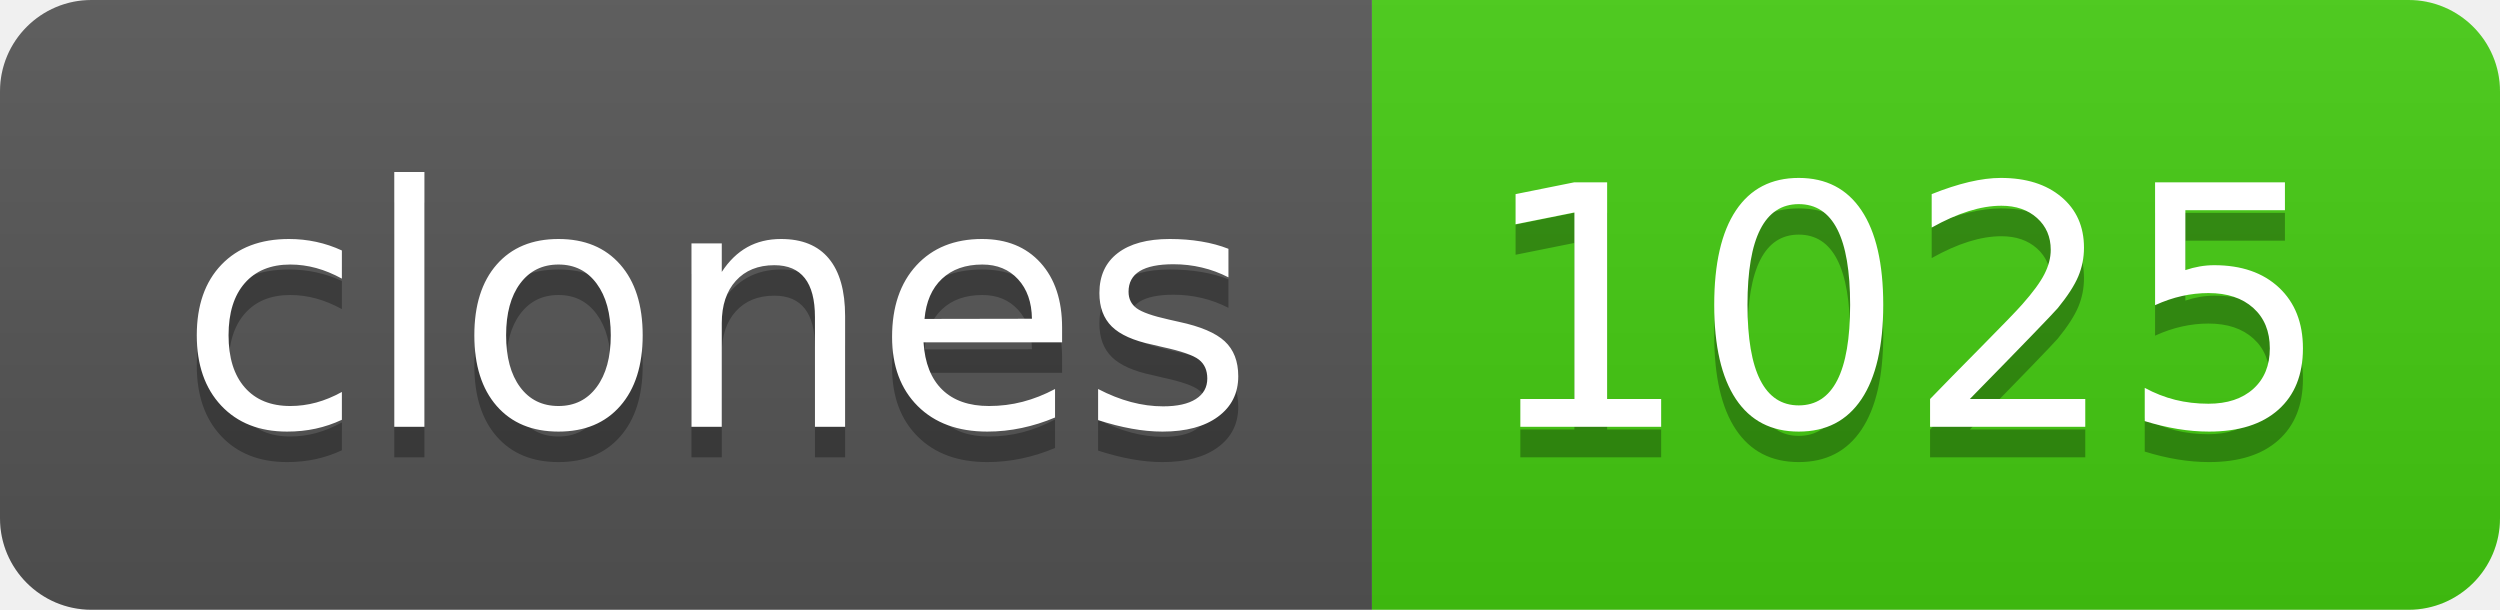
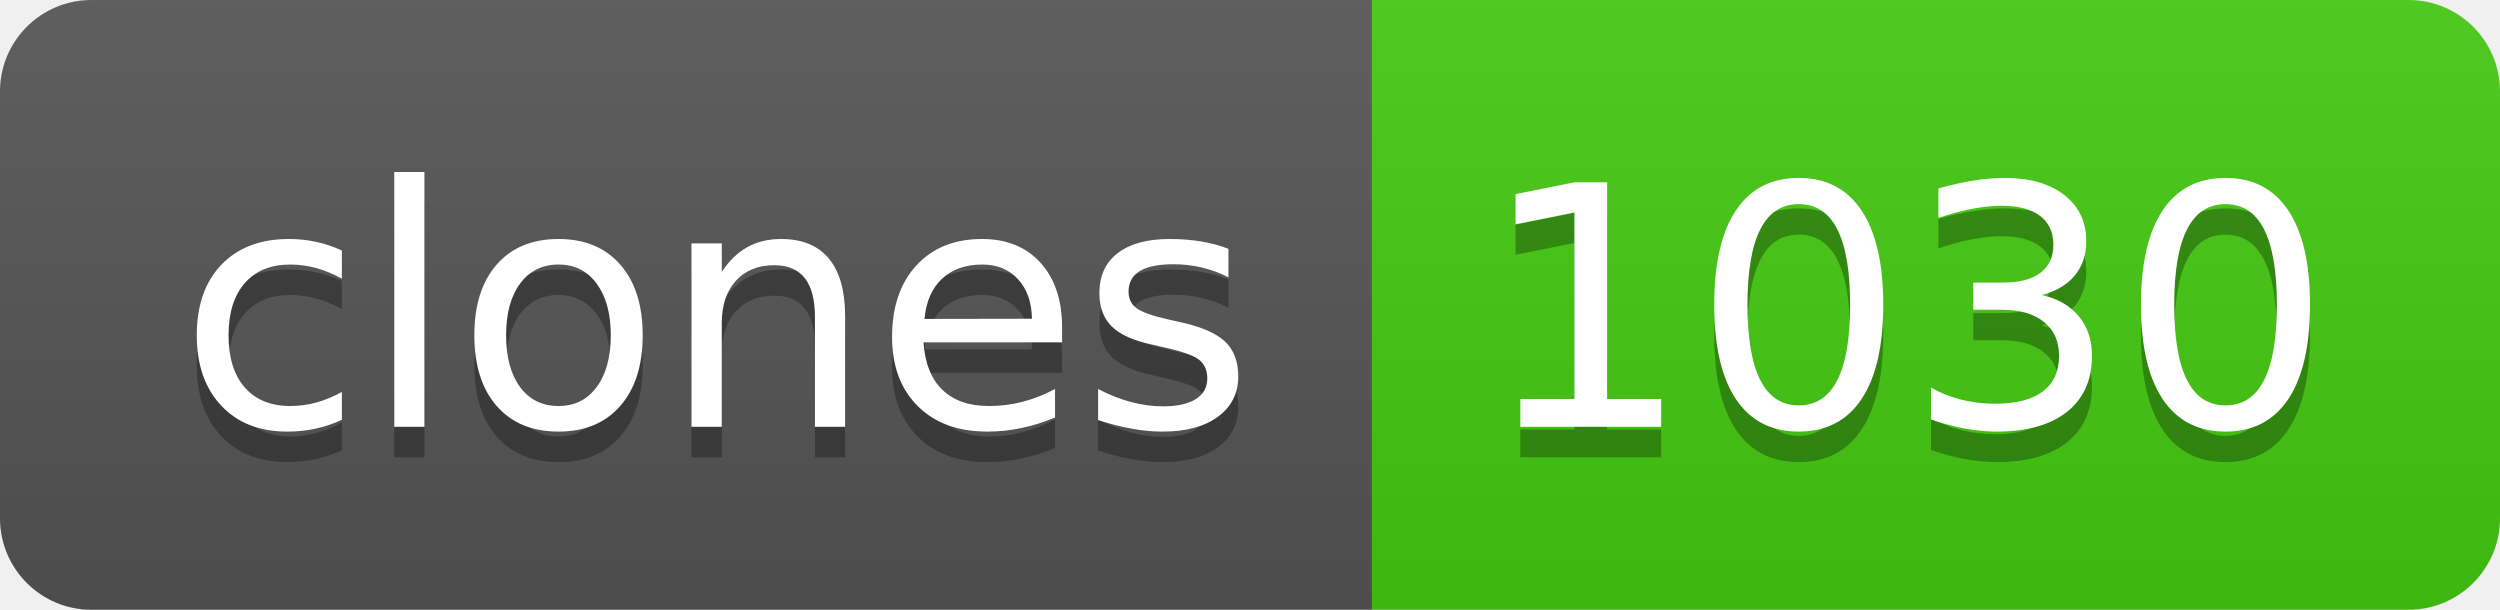
- <svg xmlns="http://www.w3.org/2000/svg" width="82" height="20" role="img" aria-label="clones: 1025">
+ <svg xmlns="http://www.w3.org/2000/svg" width="82" height="20" role="img" aria-label="clones: 1030">
  <linearGradient id="s" x2="0" y2="100%">
    <stop offset="0" stop-color="#bbb" stop-opacity=".1" />
    <stop offset="1" stop-opacity=".1" />
  </linearGradient>
  <clipPath id="r">
    <rect width="82" height="20" rx="3" fill="#fff" />
  </clipPath>
  <g clip-path="url(#r)">
    <rect width="45" height="20" fill="#555" />
    <rect x="45" width="37" height="20" fill="#4c1" />
    <rect width="82" height="20" fill="url(#s)" />
  </g>
  <g fill="#fff" text-anchor="middle" font-family="Verdana,Geneva,DejaVu Sans,sans-serif" text-rendering="geometricPrecision" font-size="110">
    <text aria-hidden="true" x="235" y="150" fill="#010101" fill-opacity=".3" transform="scale(.1)" textLength="350">clones</text>
    <text x="235" y="140" transform="scale(.1)" fill="#fff" textLength="350">clones</text>
-     <text aria-hidden="true" x="625" y="150" fill="#010101" fill-opacity=".3" transform="scale(.1)" textLength="270">1025</text>
-     <text x="625" y="140" transform="scale(.1)" fill="#fff" textLength="270">1025</text>
+     <text aria-hidden="true" x="625" y="150" fill="#010101" fill-opacity=".3" transform="scale(.1)" textLength="270">1030</text>
+     <text x="625" y="140" transform="scale(.1)" fill="#fff" textLength="270">1030</text>
  </g>
</svg>
